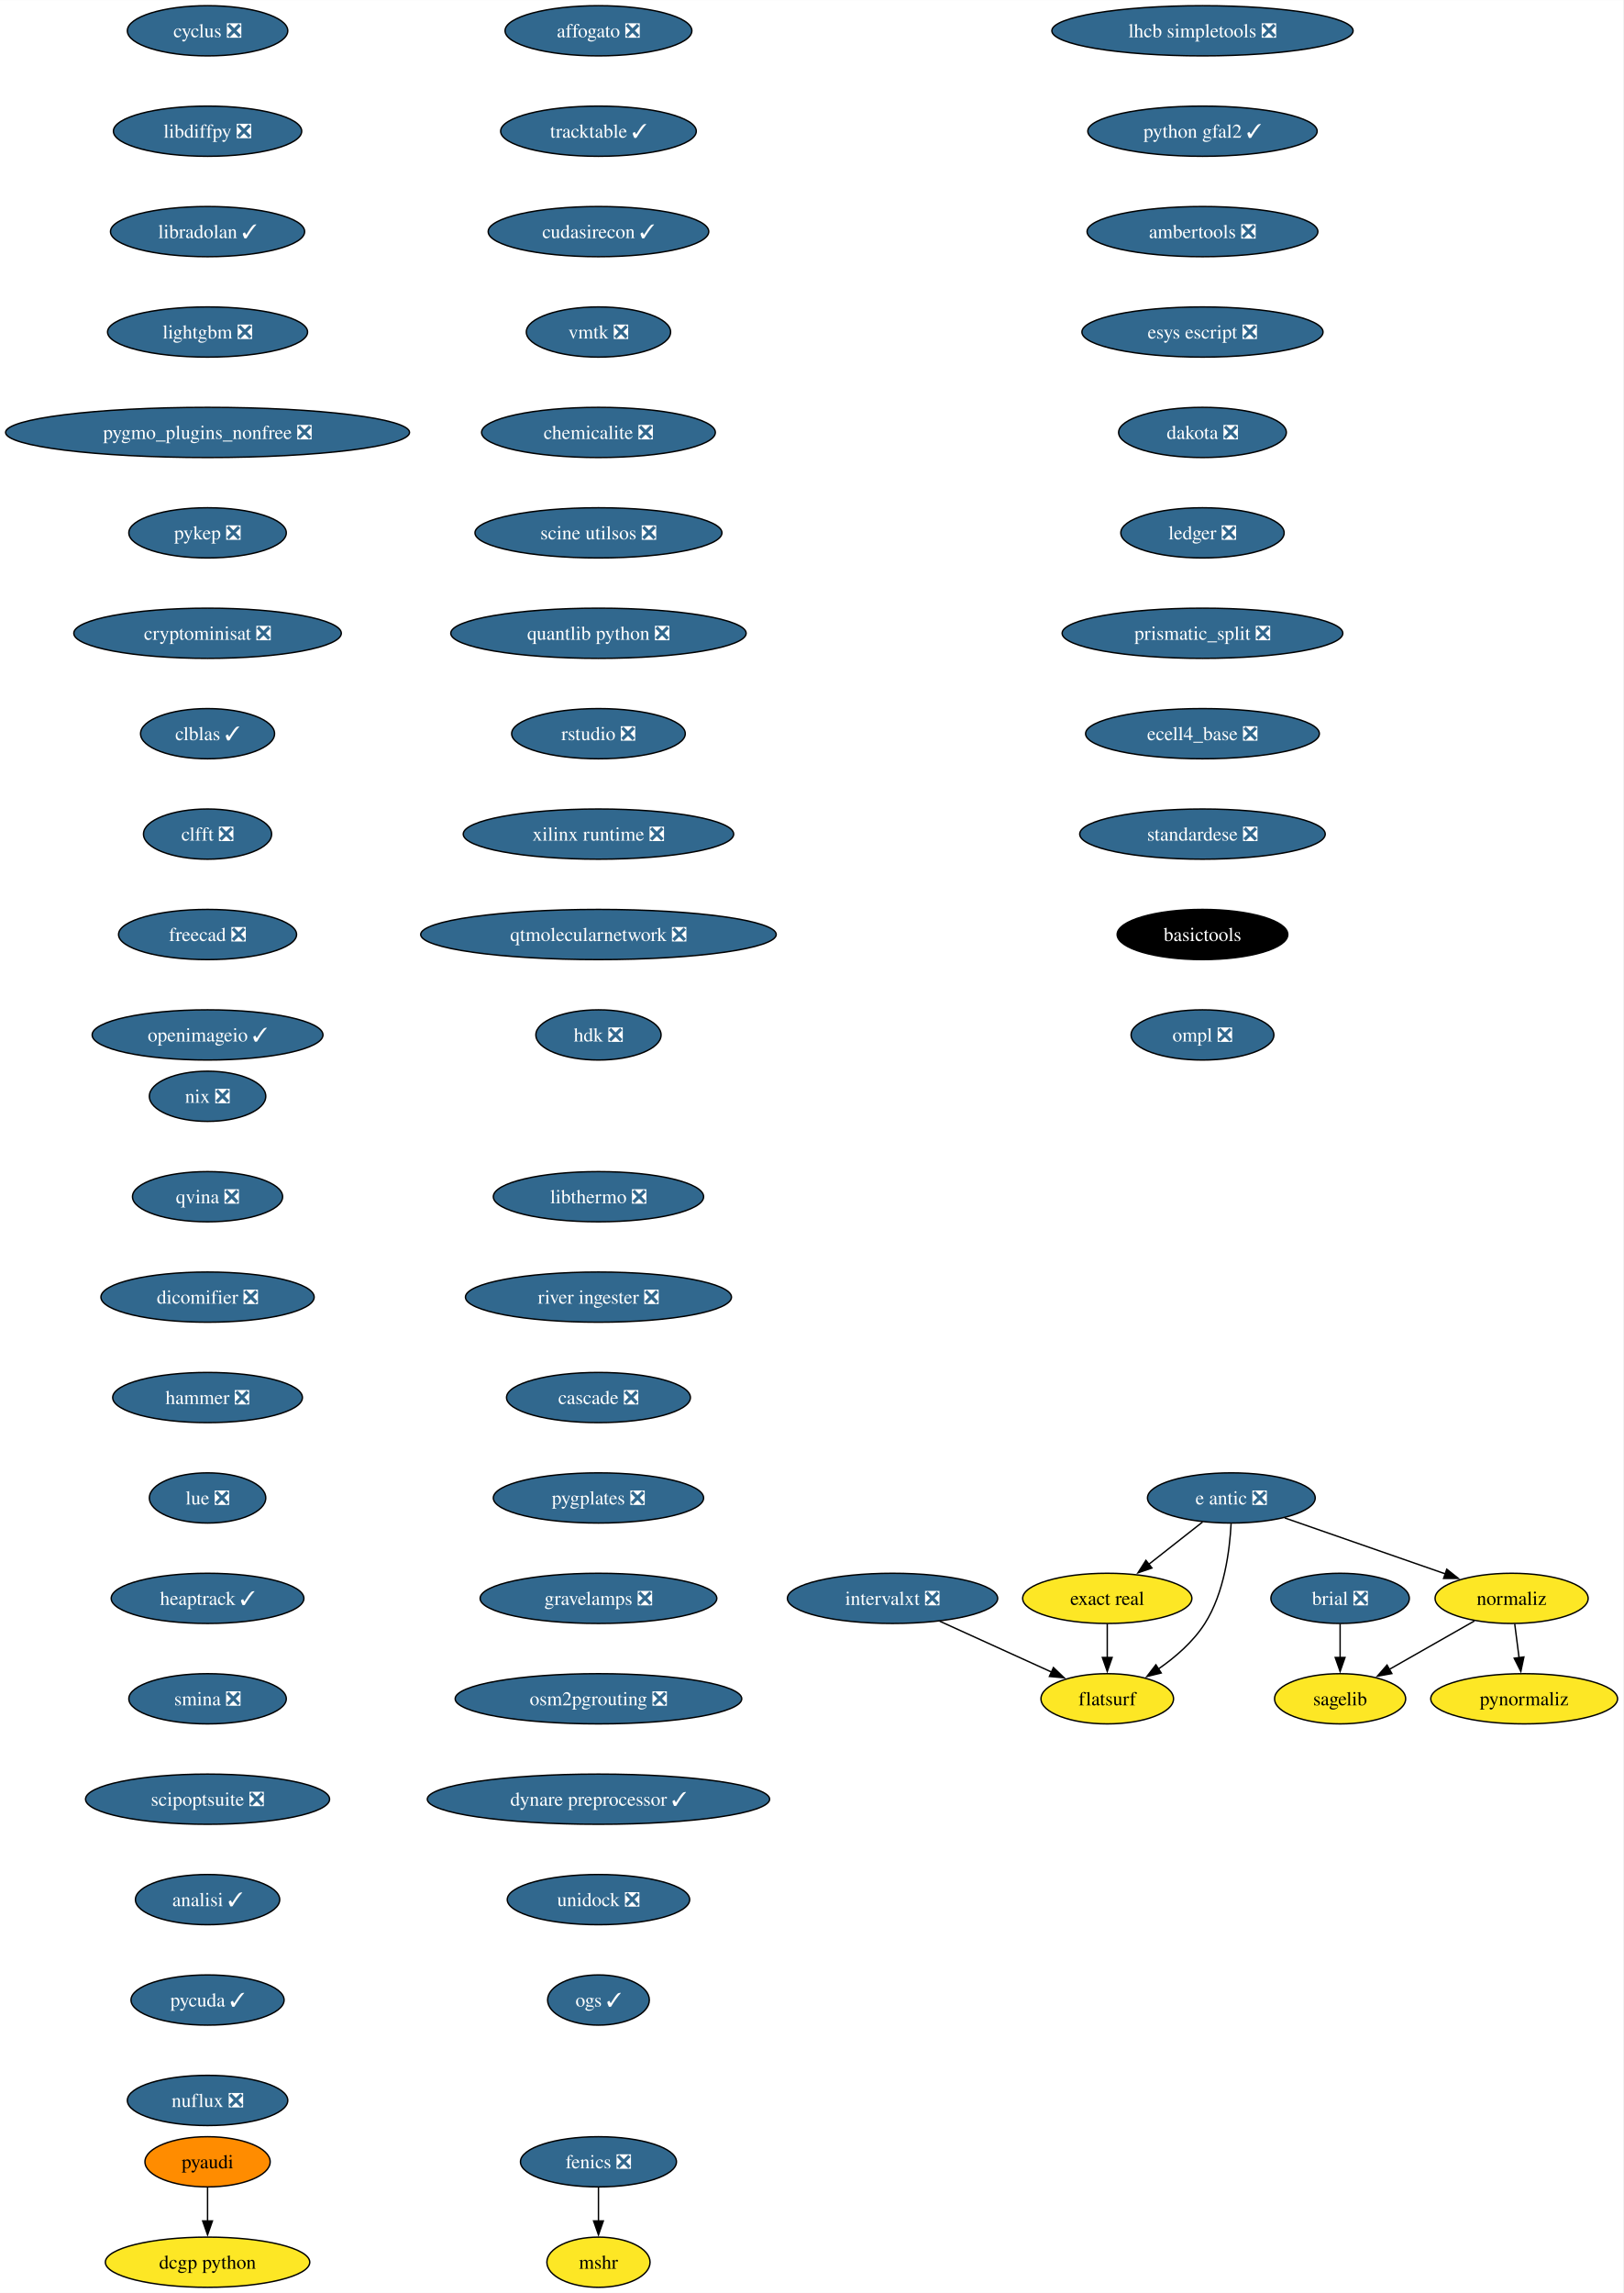
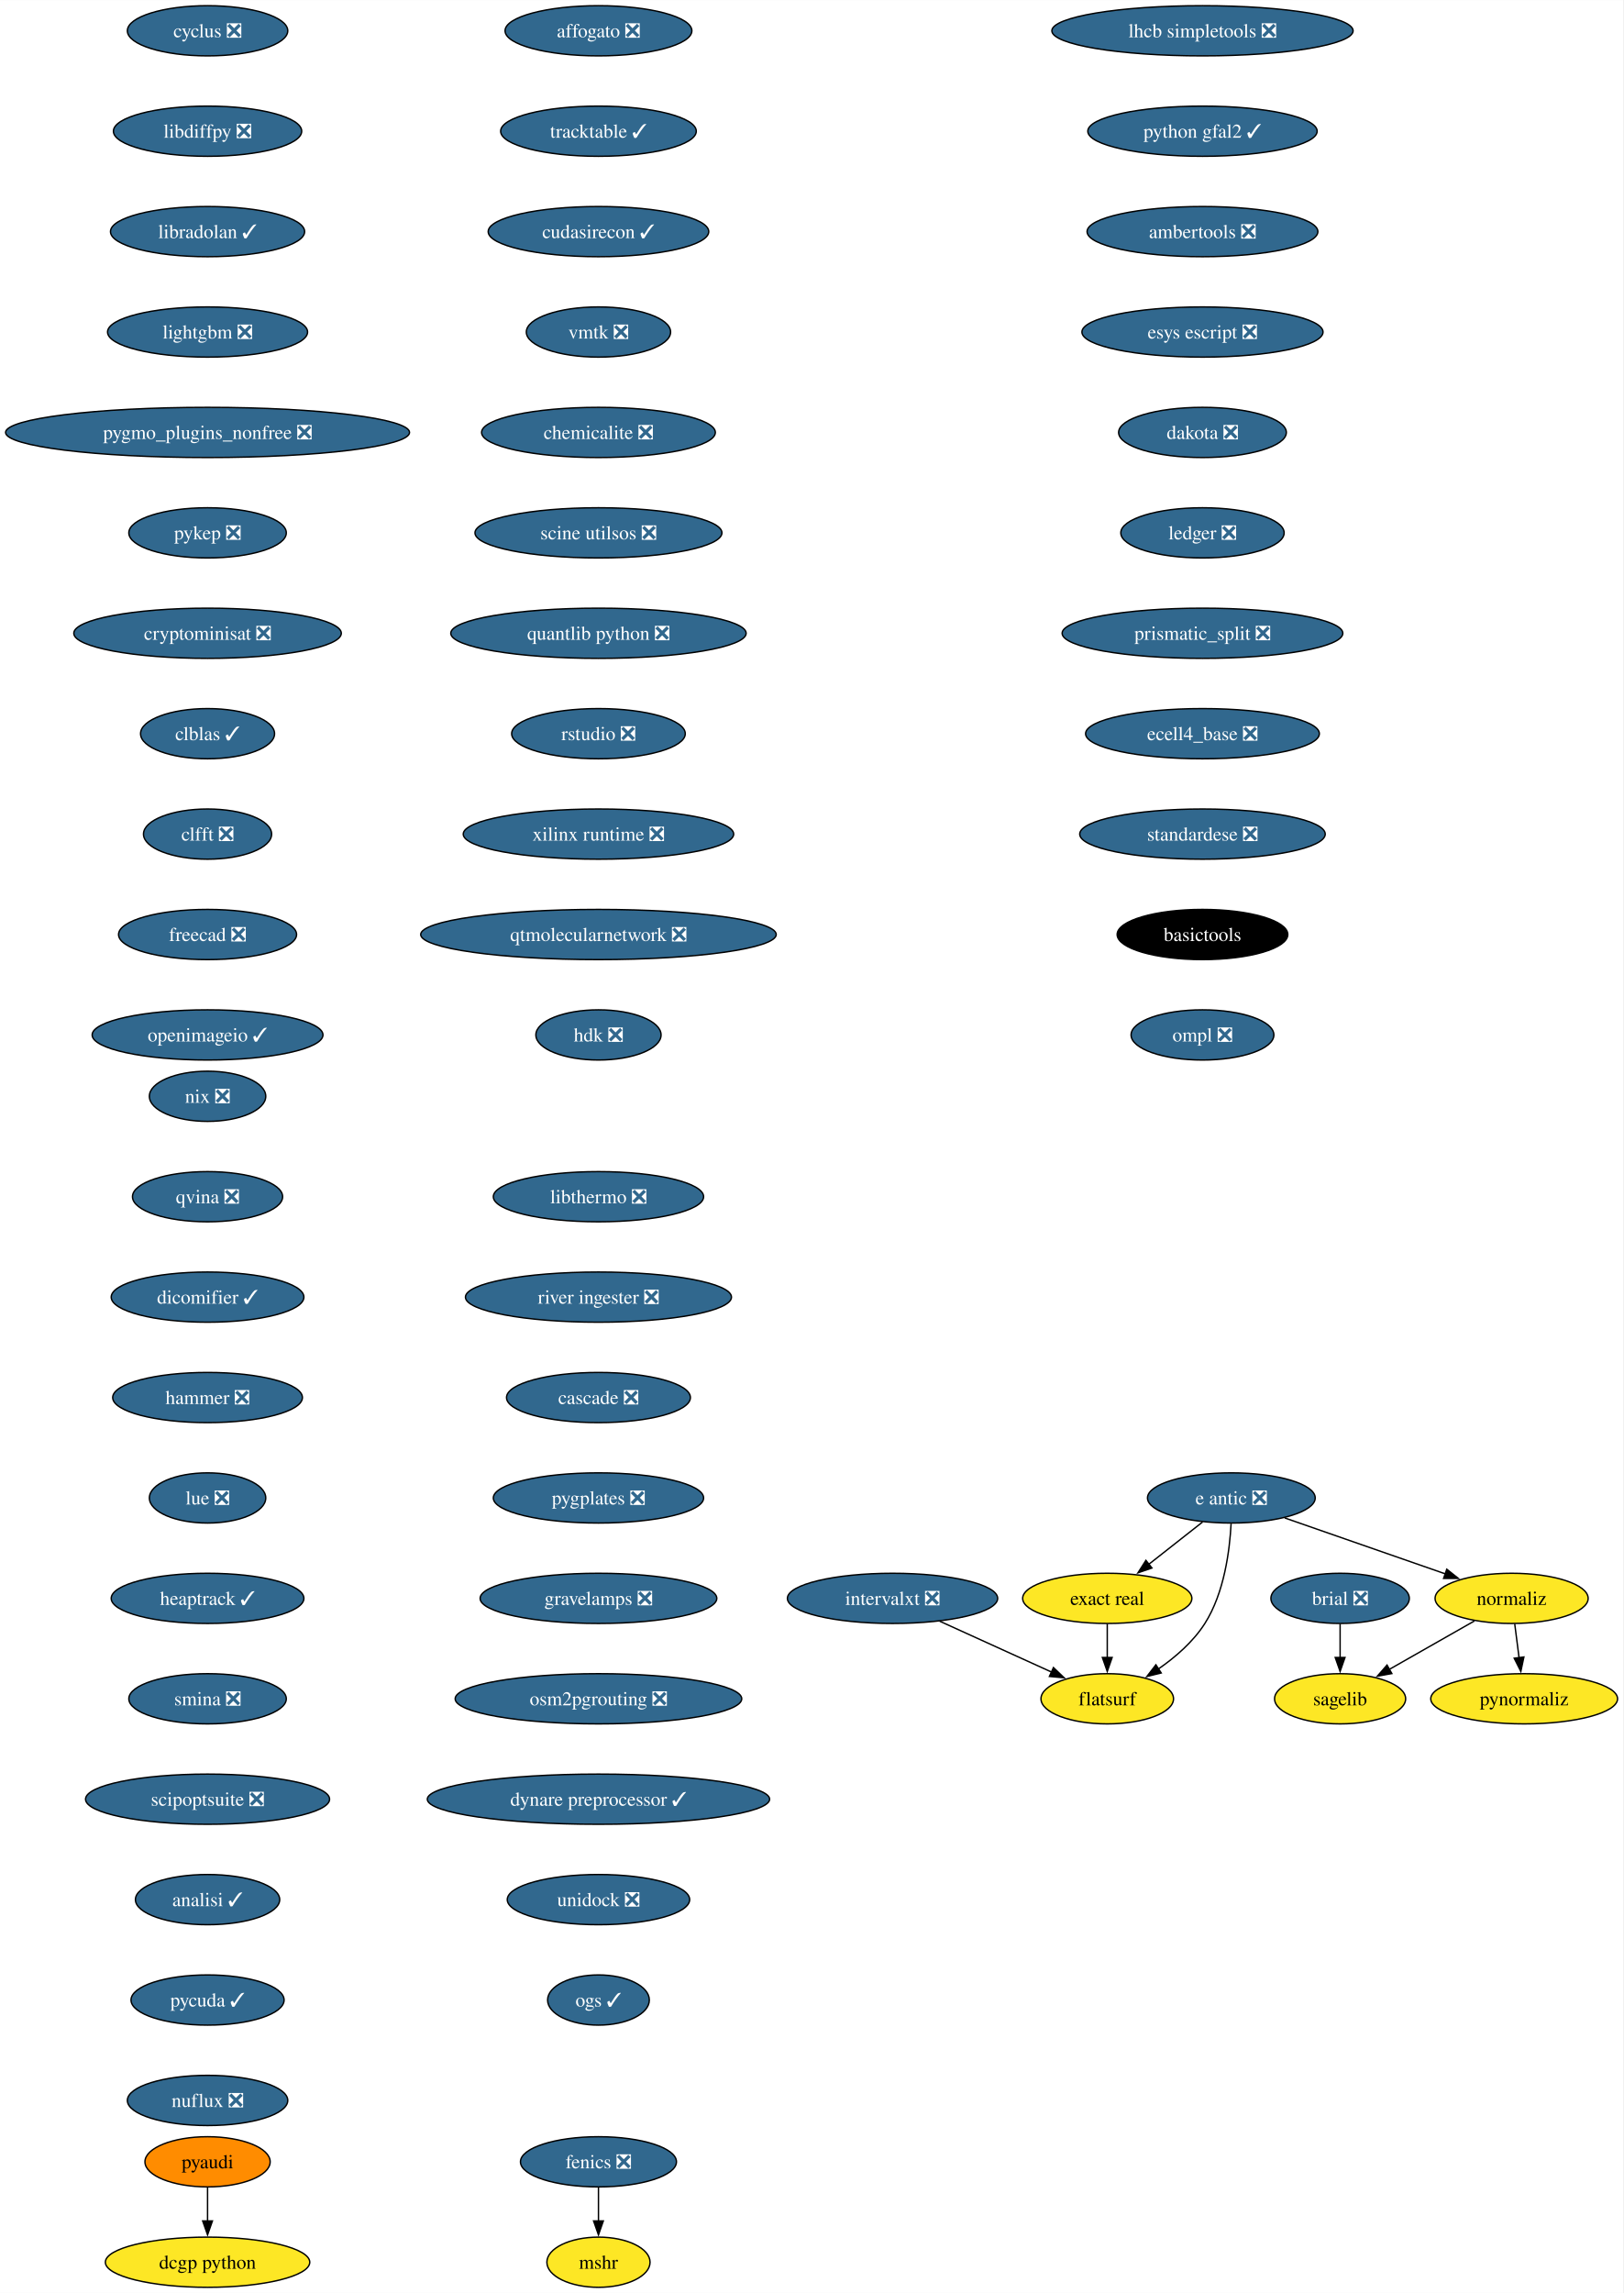
<svg xmlns="http://www.w3.org/2000/svg" xmlns:xlink="http://www.w3.org/1999/xlink" width="1164pt" height="1644pt" viewBox="0.00 0.00 1164.10 1644.00">
  <g id="graph0" class="graph" transform="scale(1 1) rotate(0) translate(4 1640)">
    <polygon fill="white" stroke="none" points="-4,4 -4,-1640 1160.1,-1640 1160.1,4 -4,4" />
    <g id="node1" class="node">
      <g id="a_node1">
        <a xlink:href="https://github.com/conda-forge/brial-feedstock/pull/37" xlink:title="brial ❎">
          <ellipse fill="#31688e" stroke="black" cx="957.11" cy="-494" rx="49.63" ry="18" />
          <text text-anchor="middle" x="957.11" y="-489.32" font-family="Times,serif" font-size="14.00" fill="white">brial ❎</text>
        </a>
      </g>
    </g>
    <g id="node2" class="node">
      <g id="a_node2">
        <a xlink:href="https://github.com/conda-forge/sagelib-feedstock" xlink:title="sagelib">
          <ellipse fill="#fde725" stroke="black" cx="957.11" cy="-422" rx="47" ry="18" />
          <text text-anchor="middle" x="957.11" y="-417.32" font-family="Times,serif" font-size="14.00">sagelib</text>
        </a>
      </g>
    </g>
    <g id="edge1" class="edge">
      <path fill="none" stroke="black" d="M957.11,-475.7C957.11,-468.41 957.11,-459.73 957.11,-451.54" />
      <polygon fill="black" stroke="black" points="960.61,-451.62 957.11,-441.62 953.61,-451.62 960.61,-451.62" />
    </g>
    <g id="node3" class="node">
      <g id="a_node3">
        <a xlink:href="https://github.com/conda-forge/cyclus-feedstock/pull/94" xlink:title="cyclus ❎">
          <ellipse fill="#31688e" stroke="black" cx="144.86" cy="-1618" rx="57.52" ry="18" />
          <text text-anchor="middle" x="144.86" y="-1613.33" font-family="Times,serif" font-size="14.00" fill="white">cyclus ❎</text>
        </a>
      </g>
    </g>
    <g id="node4" class="node">
      <g id="a_node4">
        <a xlink:href="https://github.com/conda-forge/libdiffpy-feedstock/pull/13" xlink:title="libdiffpy ❎">
          <ellipse fill="#31688e" stroke="black" cx="144.86" cy="-1546" rx="67.52" ry="18" />
          <text text-anchor="middle" x="144.86" y="-1541.33" font-family="Times,serif" font-size="14.00" fill="white">libdiffpy ❎</text>
        </a>
      </g>
    </g>
    <g id="node7" class="node">
      <g id="a_node7">
        <a xlink:href="https://github.com/conda-forge/libradolan-feedstock/pull/28" xlink:title="libradolan ✓">
          <ellipse fill="#31688e" stroke="black" cx="144.86" cy="-1474" rx="69.62" ry="18" />
          <text text-anchor="middle" x="144.86" y="-1469.33" font-family="Times,serif" font-size="14.00" fill="white">libradolan ✓</text>
        </a>
      </g>
    </g>
    <g id="node5" class="node">
      <g id="a_node5">
        <a xlink:href="https://github.com/conda-forge/fenics-feedstock/pull/222" xlink:title="fenics ❎">
          <ellipse fill="#31688e" stroke="black" cx="425.21" cy="-90" rx="55.94" ry="18" />
          <text text-anchor="middle" x="425.21" y="-85.33" font-family="Times,serif" font-size="14.00" fill="white">fenics ❎</text>
        </a>
      </g>
    </g>
    <g id="node6" class="node">
      <g id="a_node6">
        <a xlink:href="https://github.com/conda-forge/mshr-feedstock" xlink:title="mshr">
          <ellipse fill="#fde725" stroke="black" cx="425.21" cy="-18" rx="37" ry="18" />
          <text text-anchor="middle" x="425.21" y="-13.32" font-family="Times,serif" font-size="14.00">mshr</text>
        </a>
      </g>
    </g>
    <g id="edge3" class="edge">
      <path fill="none" stroke="black" d="M425.21,-71.7C425.21,-64.41 425.21,-55.73 425.21,-47.54" />
      <polygon fill="black" stroke="black" points="428.71,-47.62 425.21,-37.62 421.71,-47.62 428.71,-47.62" />
    </g>
    <g id="node8" class="node">
      <g id="a_node8">
        <a xlink:href="https://github.com/conda-forge/lightgbm-feedstock/pull/64" xlink:title="lightgbm ❎">
          <ellipse fill="#31688e" stroke="black" cx="144.86" cy="-1402" rx="71.73" ry="18" />
          <text text-anchor="middle" x="144.86" y="-1397.33" font-family="Times,serif" font-size="14.00" fill="white">lightgbm ❎</text>
        </a>
      </g>
    </g>
    <g id="node9" class="node">
      <g id="a_node9">
        <a xlink:href="https://github.com/conda-forge/pygmo_plugins_nonfree-feedstock/pull/38" xlink:title="pygmo_plugins_nonfree ❎">
          <ellipse fill="#31688e" stroke="black" cx="144.86" cy="-1330" rx="144.86" ry="18" />
          <text text-anchor="middle" x="144.86" y="-1325.33" font-family="Times,serif" font-size="14.00" fill="white">pygmo_plugins_nonfree ❎</text>
        </a>
      </g>
    </g>
    <g id="node10" class="node">
      <g id="a_node10">
        <a xlink:href="https://github.com/conda-forge/pykep-feedstock/pull/45" xlink:title="pykep ❎">
          <ellipse fill="#31688e" stroke="black" cx="144.86" cy="-1258" rx="56.47" ry="18" />
          <text text-anchor="middle" x="144.86" y="-1253.33" font-family="Times,serif" font-size="14.00" fill="white">pykep ❎</text>
        </a>
      </g>
    </g>
    <g id="node11" class="node">
      <g id="a_node11">
        <a xlink:href="https://github.com/conda-forge/cryptominisat-feedstock/pull/59" xlink:title="cryptominisat ❎">
          <ellipse fill="#31688e" stroke="black" cx="144.86" cy="-1186" rx="95.93" ry="18" />
          <text text-anchor="middle" x="144.86" y="-1181.33" font-family="Times,serif" font-size="14.00" fill="white">cryptominisat ❎</text>
        </a>
      </g>
    </g>
    <g id="node12" class="node">
      <g id="a_node12">
        <a xlink:href="https://github.com/conda-forge/clblas-feedstock/pull/14" xlink:title="clblas ✓">
          <ellipse fill="#31688e" stroke="black" cx="144.86" cy="-1114" rx="48.05" ry="18" />
          <text text-anchor="middle" x="144.86" y="-1109.33" font-family="Times,serif" font-size="14.00" fill="white">clblas ✓</text>
        </a>
      </g>
    </g>
    <g id="node13" class="node">
      <g id="a_node13">
        <a xlink:href="https://github.com/conda-forge/clfft-feedstock/pull/19" xlink:title="clfft ❎">
          <ellipse fill="#31688e" stroke="black" cx="144.86" cy="-1042" rx="45.95" ry="18" />
          <text text-anchor="middle" x="144.86" y="-1037.33" font-family="Times,serif" font-size="14.00" fill="white">clfft ❎</text>
        </a>
      </g>
    </g>
    <g id="node14" class="node">
      <g id="a_node14">
        <a xlink:href="https://github.com/conda-forge/freecad-feedstock/pull/125" xlink:title="freecad ❎">
          <ellipse fill="#31688e" stroke="black" cx="144.86" cy="-970" rx="63.84" ry="18" />
          <text text-anchor="middle" x="144.86" y="-965.33" font-family="Times,serif" font-size="14.00" fill="white">freecad ❎</text>
        </a>
      </g>
    </g>
    <g id="node17" class="node">
      <g id="a_node17">
        <a xlink:href="https://github.com/conda-forge/openimageio-feedstock/pull/108" xlink:title="openimageio ✓">
          <ellipse fill="#31688e" stroke="black" cx="144.86" cy="-898" rx="82.77" ry="18" />
          <text text-anchor="middle" x="144.86" y="-893.33" font-family="Times,serif" font-size="14.00" fill="white">openimageio ✓</text>
        </a>
      </g>
    </g>
    <g id="node15" class="node">
      <g id="a_node15">
        <a xlink:href="https://github.com/conda-forge/pyaudi-feedstock" xlink:title="pyaudi">
          <ellipse fill="#ff8c00" stroke="black" cx="144.86" cy="-90" rx="44.9" ry="18" />
          <text text-anchor="middle" x="144.86" y="-85.33" font-family="Times,serif" font-size="14.00">pyaudi</text>
        </a>
      </g>
    </g>
    <g id="node16" class="node">
      <g id="a_node16">
        <a xlink:href="https://github.com/conda-forge/dcgp-python-feedstock" xlink:title="dcgp python">
          <ellipse fill="#fde725" stroke="black" cx="144.86" cy="-18" rx="73.3" ry="18" />
          <text text-anchor="middle" x="144.86" y="-13.32" font-family="Times,serif" font-size="14.00">dcgp python</text>
        </a>
      </g>
    </g>
    <g id="edge12" class="edge">
      <path fill="none" stroke="black" d="M144.86,-71.7C144.86,-64.41 144.86,-55.73 144.86,-47.54" />
      <polygon fill="black" stroke="black" points="148.36,-47.62 144.86,-37.62 141.36,-47.62 148.36,-47.62" />
    </g>
    <g id="node18" class="node">
      <g id="a_node18">
        <a xlink:href="https://github.com/conda-forge/e-antic-feedstock/pull/60" xlink:title="e antic ❎">
          <ellipse fill="#31688e" stroke="black" cx="879.11" cy="-566" rx="60.15" ry="18" />
          <text text-anchor="middle" x="879.11" y="-561.33" font-family="Times,serif" font-size="14.00" fill="white">e antic ❎</text>
        </a>
      </g>
    </g>
    <g id="node19" class="node">
      <g id="a_node19">
        <a xlink:href="https://github.com/conda-forge/normaliz-feedstock" xlink:title="normaliz">
          <ellipse fill="#fde725" stroke="black" cx="1080.11" cy="-494" rx="54.89" ry="18" />
          <text text-anchor="middle" x="1080.11" y="-489.32" font-family="Times,serif" font-size="14.00">normaliz</text>
        </a>
      </g>
    </g>
    <g id="edge14" class="edge">
      <path fill="none" stroke="black" d="M917.39,-551.67C950.22,-540.24 997.64,-523.72 1032.83,-511.47" />
      <polygon fill="black" stroke="black" points="1033.61,-514.9 1041.9,-508.31 1031.31,-508.29 1033.61,-514.9" />
    </g>
    <g id="node20" class="node">
      <g id="a_node20">
        <a xlink:href="https://github.com/conda-forge/exact-real-feedstock" xlink:title="exact real">
          <ellipse fill="#fde725" stroke="black" cx="790.11" cy="-494" rx="60.68" ry="18" />
          <text text-anchor="middle" x="790.11" y="-489.32" font-family="Times,serif" font-size="14.00">exact real</text>
        </a>
      </g>
    </g>
    <g id="edge15" class="edge">
      <path fill="none" stroke="black" d="M858.47,-548.76C846.98,-539.73 832.48,-528.33 819.8,-518.35" />
      <polygon fill="black" stroke="black" points="822.16,-515.76 812.14,-512.33 817.84,-521.26 822.16,-515.76" />
    </g>
    <g id="node21" class="node">
      <g id="a_node21">
        <a xlink:href="https://github.com/conda-forge/flatsurf-feedstock" xlink:title="flatsurf">
          <ellipse fill="#fde725" stroke="black" cx="790.11" cy="-422" rx="47.53" ry="18" />
          <text text-anchor="middle" x="790.11" y="-417.32" font-family="Times,serif" font-size="14.00">flatsurf</text>
        </a>
      </g>
    </g>
    <g id="edge16" class="edge">
      <path fill="none" stroke="black" d="M878.92,-547.6C877.95,-528.61 874.1,-498 860.11,-476 851.77,-462.88 838.96,-451.8 826.57,-443.22" />
      <polygon fill="black" stroke="black" points="828.81,-440.51 818.52,-437.98 824.99,-446.37 828.81,-440.51" />
    </g>
    <g id="edge17" class="edge">
      <path fill="none" stroke="black" d="M1053.42,-477.81C1035.57,-467.65 1011.89,-454.18 992.48,-443.13" />
      <polygon fill="black" stroke="black" points="994.22,-440.09 983.8,-438.19 990.76,-446.18 994.22,-440.09" />
    </g>
    <g id="node22" class="node">
      <g id="a_node22">
        <a xlink:href="https://github.com/conda-forge/pynormaliz-feedstock" xlink:title="pynormaliz">
          <ellipse fill="#fde725" stroke="black" cx="1089.11" cy="-422" rx="66.99" ry="18" />
          <text text-anchor="middle" x="1089.11" y="-417.32" font-family="Times,serif" font-size="14.00">pynormaliz</text>
        </a>
      </g>
    </g>
    <g id="edge18" class="edge">
      <path fill="none" stroke="black" d="M1082.34,-475.7C1083.28,-468.32 1084.41,-459.52 1085.48,-451.25" />
      <polygon fill="black" stroke="black" points="1088.91,-451.97 1086.72,-441.61 1081.97,-451.08 1088.91,-451.97" />
    </g>
    <g id="edge19" class="edge">
      <path fill="none" stroke="black" d="M790.11,-475.7C790.11,-468.41 790.11,-459.73 790.11,-451.54" />
      <polygon fill="black" stroke="black" points="793.61,-451.62 790.11,-441.62 786.61,-451.62 793.61,-451.62" />
    </g>
    <g id="node23" class="node">
      <g id="a_node23">
        <a xlink:href="https://github.com/conda-forge/lhcb-simpletools-feedstock/pull/34" xlink:title="lhcb simpletools ❎">
          <ellipse fill="#31688e" stroke="black" cx="858.4" cy="-1618" rx="108.03" ry="18" />
          <text text-anchor="middle" x="858.4" y="-1613.33" font-family="Times,serif" font-size="14.00" fill="white">lhcb simpletools ❎</text>
        </a>
      </g>
    </g>
    <g id="node24" class="node">
      <g id="a_node24">
        <a xlink:href="https://github.com/conda-forge/python-gfal2-feedstock/pull/44" xlink:title="python gfal2 ✓">
          <ellipse fill="#31688e" stroke="black" cx="858.4" cy="-1546" rx="82.25" ry="18" />
          <text text-anchor="middle" x="858.4" y="-1541.33" font-family="Times,serif" font-size="14.00" fill="white">python gfal2 ✓</text>
        </a>
      </g>
    </g>
    <g id="node25" class="node">
      <g id="a_node25">
        <a xlink:href="https://github.com/conda-forge/ambertools-feedstock/pull/150" xlink:title="ambertools ❎">
          <ellipse fill="#31688e" stroke="black" cx="858.4" cy="-1474" rx="82.77" ry="18" />
          <text text-anchor="middle" x="858.4" y="-1469.33" font-family="Times,serif" font-size="14.00" fill="white">ambertools ❎</text>
        </a>
      </g>
    </g>
    <g id="node26" class="node">
      <g id="a_node26">
        <a xlink:href="https://github.com/conda-forge/esys-escript-feedstock/pull/74" xlink:title="esys escript ❎">
          <ellipse fill="#31688e" stroke="black" cx="858.4" cy="-1402" rx="86.46" ry="18" />
          <text text-anchor="middle" x="858.4" y="-1397.33" font-family="Times,serif" font-size="14.00" fill="white">esys escript ❎</text>
        </a>
      </g>
    </g>
    <g id="node27" class="node">
      <g id="a_node27">
        <a xlink:href="https://github.com/conda-forge/dakota-feedstock/pull/50" xlink:title="dakota ❎">
          <ellipse fill="#31688e" stroke="black" cx="858.4" cy="-1330" rx="60.15" ry="18" />
          <text text-anchor="middle" x="858.4" y="-1325.33" font-family="Times,serif" font-size="14.00" fill="white">dakota ❎</text>
        </a>
      </g>
    </g>
    <g id="node28" class="node">
      <g id="a_node28">
        <a xlink:href="https://github.com/conda-forge/ledger-feedstock/pull/39" xlink:title="ledger ❎">
          <ellipse fill="#31688e" stroke="black" cx="858.4" cy="-1258" rx="58.57" ry="18" />
          <text text-anchor="middle" x="858.4" y="-1253.33" font-family="Times,serif" font-size="14.00" fill="white">ledger ❎</text>
        </a>
      </g>
    </g>
    <g id="node29" class="node">
      <g id="a_node29">
        <a xlink:href="https://github.com/conda-forge/prismatic_split-feedstock/pull/55" xlink:title="prismatic_split ❎">
          <ellipse fill="#31688e" stroke="black" cx="858.4" cy="-1186" rx="100.66" ry="18" />
          <text text-anchor="middle" x="858.4" y="-1181.33" font-family="Times,serif" font-size="14.00" fill="white">prismatic_split ❎</text>
        </a>
      </g>
    </g>
    <g id="node30" class="node">
      <g id="a_node30">
        <a xlink:href="https://github.com/conda-forge/ecell4_base-feedstock/pull/30" xlink:title="ecell4_base ❎">
          <ellipse fill="#31688e" stroke="black" cx="858.4" cy="-1114" rx="83.83" ry="18" />
          <text text-anchor="middle" x="858.4" y="-1109.33" font-family="Times,serif" font-size="14.00" fill="white">ecell4_base ❎</text>
        </a>
      </g>
    </g>
    <g id="node31" class="node">
      <g id="a_node31">
        <a xlink:href="https://github.com/conda-forge/standardese-feedstock/pull/12" xlink:title="standardese ❎">
          <ellipse fill="#31688e" stroke="black" cx="858.4" cy="-1042" rx="88.04" ry="18" />
          <text text-anchor="middle" x="858.4" y="-1037.33" font-family="Times,serif" font-size="14.00" fill="white">standardese ❎</text>
        </a>
      </g>
    </g>
    <g id="node32" class="node">
      <g id="a_node32">
        <a xlink:href="https://github.com/conda-forge/basictools-feedstock" xlink:title="basictools">
          <ellipse fill="#000000" stroke="black" cx="858.4" cy="-970" rx="61.2" ry="18" />
          <text text-anchor="middle" x="858.4" y="-965.33" font-family="Times,serif" font-size="14.00" fill="white">basictools</text>
        </a>
      </g>
    </g>
    <g id="node33" class="node">
      <g id="a_node33">
        <a xlink:href="https://github.com/conda-forge/ompl-feedstock/pull/39" xlink:title="ompl ❎">
          <ellipse fill="#31688e" stroke="black" cx="858.4" cy="-898" rx="51.21" ry="18" />
          <text text-anchor="middle" x="858.4" y="-893.33" font-family="Times,serif" font-size="14.00" fill="white">ompl ❎</text>
        </a>
      </g>
    </g>
    <g id="node34" class="node">
      <g id="a_node34">
        <a xlink:href="https://github.com/conda-forge/nix-feedstock/pull/26" xlink:title="nix ❎">
          <ellipse fill="#31688e" stroke="black" cx="144.86" cy="-854" rx="41.74" ry="18" />
          <text text-anchor="middle" x="144.86" y="-849.33" font-family="Times,serif" font-size="14.00" fill="white">nix ❎</text>
        </a>
      </g>
    </g>
    <g id="node35" class="node">
      <g id="a_node35">
        <a xlink:href="https://github.com/conda-forge/qvina-feedstock/pull/8" xlink:title="qvina ❎">
          <ellipse fill="#31688e" stroke="black" cx="144.86" cy="-782" rx="53.84" ry="18" />
          <text text-anchor="middle" x="144.86" y="-777.33" font-family="Times,serif" font-size="14.00" fill="white">qvina ❎</text>
        </a>
      </g>
    </g>
    <g id="node36" class="node">
      <g id="a_node36">
-         <a xlink:href="https://github.com/conda-forge/dicomifier-feedstock/pull/30" xlink:title="dicomifier ❎">
-           <ellipse fill="#31688e" stroke="black" cx="144.86" cy="-710" rx="76.46" ry="18" />
-           <text text-anchor="middle" x="144.86" y="-705.33" font-family="Times,serif" font-size="14.00" fill="white">dicomifier ❎</text>
+         <a xlink:href="https://github.com/conda-forge/dicomifier-feedstock/pull/30" xlink:title="dicomifier ✓">
+           <ellipse fill="#31688e" stroke="black" cx="144.86" cy="-710" rx="69.1" ry="18" />
+           <text text-anchor="middle" x="144.86" y="-705.33" font-family="Times,serif" font-size="14.00" fill="white">dicomifier ✓</text>
        </a>
      </g>
    </g>
    <g id="node37" class="node">
      <g id="a_node37">
        <a xlink:href="https://github.com/conda-forge/hammer-feedstock/pull/48" xlink:title="hammer ❎">
          <ellipse fill="#31688e" stroke="black" cx="144.86" cy="-638" rx="68.04" ry="18" />
          <text text-anchor="middle" x="144.86" y="-633.33" font-family="Times,serif" font-size="14.00" fill="white">hammer ❎</text>
        </a>
      </g>
    </g>
    <g id="node38" class="node">
      <g id="a_node38">
        <a xlink:href="https://github.com/conda-forge/lue-feedstock/pull/52" xlink:title="lue ❎">
          <ellipse fill="#31688e" stroke="black" cx="144.86" cy="-566" rx="41.74" ry="18" />
          <text text-anchor="middle" x="144.86" y="-561.33" font-family="Times,serif" font-size="14.00" fill="white">lue ❎</text>
        </a>
      </g>
    </g>
    <g id="node39" class="node">
      <g id="a_node39">
        <a xlink:href="https://github.com/conda-forge/heaptrack-feedstock/pull/16" xlink:title="heaptrack ✓">
          <ellipse fill="#31688e" stroke="black" cx="144.86" cy="-494" rx="69.1" ry="18" />
          <text text-anchor="middle" x="144.86" y="-489.32" font-family="Times,serif" font-size="14.00" fill="white">heaptrack ✓</text>
        </a>
      </g>
    </g>
    <g id="node40" class="node">
      <g id="a_node40">
        <a xlink:href="https://github.com/conda-forge/smina-feedstock/pull/4" xlink:title="smina ❎">
          <ellipse fill="#31688e" stroke="black" cx="144.86" cy="-422" rx="56.47" ry="18" />
          <text text-anchor="middle" x="144.86" y="-417.32" font-family="Times,serif" font-size="14.00" fill="white">smina ❎</text>
        </a>
      </g>
    </g>
    <g id="node41" class="node">
      <g id="a_node41">
        <a xlink:href="https://github.com/conda-forge/scipoptsuite-feedstock/pull/72" xlink:title="scipoptsuite ❎">
          <ellipse fill="#31688e" stroke="black" cx="144.86" cy="-350" rx="87.51" ry="18" />
          <text text-anchor="middle" x="144.86" y="-345.32" font-family="Times,serif" font-size="14.00" fill="white">scipoptsuite ❎</text>
        </a>
      </g>
    </g>
    <g id="node42" class="node">
      <g id="a_node42">
        <a xlink:href="https://github.com/conda-forge/analisi-feedstock/pull/34" xlink:title="analisi ✓">
          <ellipse fill="#31688e" stroke="black" cx="144.86" cy="-278" rx="51.74" ry="18" />
          <text text-anchor="middle" x="144.86" y="-273.32" font-family="Times,serif" font-size="14.00" fill="white">analisi ✓</text>
        </a>
      </g>
    </g>
    <g id="node43" class="node">
      <g id="a_node43">
        <a xlink:href="https://github.com/conda-forge/pycuda-feedstock/pull/42" xlink:title="pycuda ✓">
          <ellipse fill="#31688e" stroke="black" cx="144.86" cy="-206" rx="54.89" ry="18" />
          <text text-anchor="middle" x="144.86" y="-201.33" font-family="Times,serif" font-size="14.00" fill="white">pycuda ✓</text>
        </a>
      </g>
    </g>
    <g id="node44" class="node">
      <g id="a_node44">
        <a xlink:href="https://github.com/conda-forge/nuflux-feedstock/pull/38" xlink:title="nuflux ❎">
          <ellipse fill="#31688e" stroke="black" cx="144.86" cy="-134" rx="57.52" ry="18" />
          <text text-anchor="middle" x="144.86" y="-129.32" font-family="Times,serif" font-size="14.00" fill="white">nuflux ❎</text>
        </a>
      </g>
    </g>
    <g id="node45" class="node">
      <g id="a_node45">
        <a xlink:href="https://github.com/conda-forge/affogato-feedstock/pull/20" xlink:title="affogato ❎">
          <ellipse fill="#31688e" stroke="black" cx="425.21" cy="-1618" rx="66.99" ry="18" />
          <text text-anchor="middle" x="425.21" y="-1613.33" font-family="Times,serif" font-size="14.00" fill="white">affogato ❎</text>
        </a>
      </g>
    </g>
    <g id="node46" class="node">
      <g id="a_node46">
        <a xlink:href="https://github.com/conda-forge/tracktable-feedstock/pull/27" xlink:title="tracktable ✓">
          <ellipse fill="#31688e" stroke="black" cx="425.21" cy="-1546" rx="70.15" ry="18" />
          <text text-anchor="middle" x="425.21" y="-1541.33" font-family="Times,serif" font-size="14.00" fill="white">tracktable ✓</text>
        </a>
      </g>
    </g>
    <g id="node47" class="node">
      <g id="a_node47">
        <a xlink:href="https://github.com/conda-forge/cudasirecon-feedstock/pull/30" xlink:title="cudasirecon ✓">
          <ellipse fill="#31688e" stroke="black" cx="425.21" cy="-1474" rx="79.09" ry="18" />
          <text text-anchor="middle" x="425.21" y="-1469.33" font-family="Times,serif" font-size="14.00" fill="white">cudasirecon ✓</text>
        </a>
      </g>
    </g>
    <g id="node48" class="node">
      <g id="a_node48">
        <a xlink:href="https://github.com/conda-forge/vmtk-feedstock/pull/27" xlink:title="vmtk ❎">
          <ellipse fill="#31688e" stroke="black" cx="425.21" cy="-1402" rx="51.74" ry="18" />
          <text text-anchor="middle" x="425.21" y="-1397.33" font-family="Times,serif" font-size="14.00" fill="white">vmtk ❎</text>
        </a>
      </g>
    </g>
    <g id="node50" class="node">
      <g id="a_node50">
        <a xlink:href="https://github.com/conda-forge/chemicalite-feedstock/pull/29" xlink:title="chemicalite ❎">
          <ellipse fill="#31688e" stroke="black" cx="425.21" cy="-1330" rx="83.83" ry="18" />
          <text text-anchor="middle" x="425.21" y="-1325.33" font-family="Times,serif" font-size="14.00" fill="white">chemicalite ❎</text>
        </a>
      </g>
    </g>
    <g id="node49" class="node">
      <g id="a_node49">
        <a xlink:href="https://github.com/conda-forge/intervalxt-feedstock/pull/23" xlink:title="intervalxt ❎">
          <ellipse fill="#31688e" stroke="black" cx="636.11" cy="-494" rx="75.41" ry="18" />
          <text text-anchor="middle" x="636.11" y="-489.32" font-family="Times,serif" font-size="14.00" fill="white">intervalxt ❎</text>
        </a>
      </g>
    </g>
    <g id="edge43" class="edge">
      <path fill="none" stroke="black" d="M669.91,-477.64C693.61,-466.86 725.4,-452.41 750.33,-441.08" />
      <polygon fill="black" stroke="black" points="751.52,-444.39 759.17,-437.06 748.62,-438.01 751.52,-444.39" />
    </g>
    <g id="node51" class="node">
      <g id="a_node51">
        <a xlink:href="https://github.com/conda-forge/scine-utilsos-feedstock/pull/16" xlink:title="scine utilsos ❎">
          <ellipse fill="#31688e" stroke="black" cx="425.21" cy="-1258" rx="88.56" ry="18" />
          <text text-anchor="middle" x="425.21" y="-1253.33" font-family="Times,serif" font-size="14.00" fill="white">scine utilsos ❎</text>
        </a>
      </g>
    </g>
    <g id="node52" class="node">
      <g id="a_node52">
        <a xlink:href="https://github.com/conda-forge/quantlib-python-feedstock/pull/33" xlink:title="quantlib python ❎">
          <ellipse fill="#31688e" stroke="black" cx="425.21" cy="-1186" rx="105.92" ry="18" />
          <text text-anchor="middle" x="425.21" y="-1181.33" font-family="Times,serif" font-size="14.00" fill="white">quantlib python ❎</text>
        </a>
      </g>
    </g>
    <g id="node53" class="node">
      <g id="a_node53">
        <a xlink:href="https://github.com/conda-forge/rstudio-feedstock/pull/37" xlink:title="rstudio ❎">
          <ellipse fill="#31688e" stroke="black" cx="425.21" cy="-1114" rx="62.26" ry="18" />
          <text text-anchor="middle" x="425.21" y="-1109.33" font-family="Times,serif" font-size="14.00" fill="white">rstudio ❎</text>
        </a>
      </g>
    </g>
    <g id="node54" class="node">
      <g id="a_node54">
        <a xlink:href="https://github.com/conda-forge/xilinx-runtime-feedstock/pull/35" xlink:title="xilinx runtime ❎">
          <ellipse fill="#31688e" stroke="black" cx="425.21" cy="-1042" rx="96.98" ry="18" />
          <text text-anchor="middle" x="425.21" y="-1037.33" font-family="Times,serif" font-size="14.00" fill="white">xilinx runtime ❎</text>
        </a>
      </g>
    </g>
    <g id="node55" class="node">
      <g id="a_node55">
        <a xlink:href="https://github.com/conda-forge/qtmolecularnetwork-feedstock/pull/24" xlink:title="qtmolecularnetwork ❎">
          <ellipse fill="#31688e" stroke="black" cx="425.21" cy="-970" rx="127.49" ry="18" />
          <text text-anchor="middle" x="425.21" y="-965.33" font-family="Times,serif" font-size="14.00" fill="white">qtmolecularnetwork ❎</text>
        </a>
      </g>
    </g>
    <g id="node56" class="node">
      <g id="a_node56">
        <a xlink:href="https://github.com/conda-forge/hdk-feedstock/pull/57" xlink:title="hdk ❎">
          <ellipse fill="#31688e" stroke="black" cx="425.21" cy="-898" rx="44.9" ry="18" />
          <text text-anchor="middle" x="425.21" y="-893.33" font-family="Times,serif" font-size="14.00" fill="white">hdk ❎</text>
        </a>
      </g>
    </g>
    <g id="node57" class="node">
      <g id="a_node57">
        <a xlink:href="https://github.com/conda-forge/libthermo-feedstock/pull/17" xlink:title="libthermo ❎">
          <ellipse fill="#31688e" stroke="black" cx="425.21" cy="-782" rx="75.41" ry="18" />
          <text text-anchor="middle" x="425.21" y="-777.33" font-family="Times,serif" font-size="14.00" fill="white">libthermo ❎</text>
        </a>
      </g>
    </g>
    <g id="node58" class="node">
      <g id="a_node58">
        <a xlink:href="https://github.com/conda-forge/river-ingester-feedstock/pull/29" xlink:title="river ingester ❎">
          <ellipse fill="#31688e" stroke="black" cx="425.21" cy="-710" rx="95.4" ry="18" />
          <text text-anchor="middle" x="425.21" y="-705.33" font-family="Times,serif" font-size="14.00" fill="white">river ingester ❎</text>
        </a>
      </g>
    </g>
    <g id="node59" class="node">
      <g id="a_node59">
        <a xlink:href="https://github.com/conda-forge/cascade-feedstock/pull/24" xlink:title="cascade ❎">
          <ellipse fill="#31688e" stroke="black" cx="425.21" cy="-638" rx="65.94" ry="18" />
          <text text-anchor="middle" x="425.21" y="-633.33" font-family="Times,serif" font-size="14.00" fill="white">cascade ❎</text>
        </a>
      </g>
    </g>
    <g id="node60" class="node">
      <g id="a_node60">
        <a xlink:href="https://github.com/conda-forge/pygplates-feedstock/pull/26" xlink:title="pygplates ❎">
          <ellipse fill="#31688e" stroke="black" cx="425.21" cy="-566" rx="75.41" ry="18" />
          <text text-anchor="middle" x="425.21" y="-561.33" font-family="Times,serif" font-size="14.00" fill="white">pygplates ❎</text>
        </a>
      </g>
    </g>
    <g id="node61" class="node">
      <g id="a_node61">
        <a xlink:href="https://github.com/conda-forge/gravelamps-feedstock/pull/11" xlink:title="gravelamps ❎">
          <ellipse fill="#31688e" stroke="black" cx="425.21" cy="-494" rx="84.88" ry="18" />
          <text text-anchor="middle" x="425.21" y="-489.32" font-family="Times,serif" font-size="14.00" fill="white">gravelamps ❎</text>
        </a>
      </g>
    </g>
    <g id="node62" class="node">
      <g id="a_node62">
        <a xlink:href="https://github.com/conda-forge/osm2pgrouting-feedstock/pull/3" xlink:title="osm2pgrouting ❎">
          <ellipse fill="#31688e" stroke="black" cx="425.21" cy="-422" rx="102.77" ry="18" />
          <text text-anchor="middle" x="425.21" y="-417.32" font-family="Times,serif" font-size="14.00" fill="white">osm2pgrouting ❎</text>
        </a>
      </g>
    </g>
    <g id="node63" class="node">
      <g id="a_node63">
        <a xlink:href="https://github.com/conda-forge/dynare-preprocessor-feedstock/pull/1" xlink:title="dynare preprocessor ✓">
          <ellipse fill="#31688e" stroke="black" cx="425.21" cy="-350" rx="122.76" ry="18" />
          <text text-anchor="middle" x="425.21" y="-345.32" font-family="Times,serif" font-size="14.00" fill="white">dynare preprocessor ✓</text>
        </a>
      </g>
    </g>
    <g id="node64" class="node">
      <g id="a_node64">
        <a xlink:href="https://github.com/conda-forge/unidock-feedstock/pull/6" xlink:title="unidock ❎">
          <ellipse fill="#31688e" stroke="black" cx="425.21" cy="-278" rx="65.41" ry="18" />
          <text text-anchor="middle" x="425.21" y="-273.32" font-family="Times,serif" font-size="14.00" fill="white">unidock ❎</text>
        </a>
      </g>
    </g>
    <g id="node65" class="node">
      <g id="a_node65">
        <a xlink:href="https://github.com/conda-forge/ogs-feedstock/pull/3" xlink:title="ogs ✓">
          <ellipse fill="#31688e" stroke="black" cx="425.21" cy="-206" rx="36.48" ry="18" />
          <text text-anchor="middle" x="425.21" y="-201.32" font-family="Times,serif" font-size="14.00" fill="white">ogs ✓</text>
        </a>
      </g>
    </g>
  </g>
</svg>
